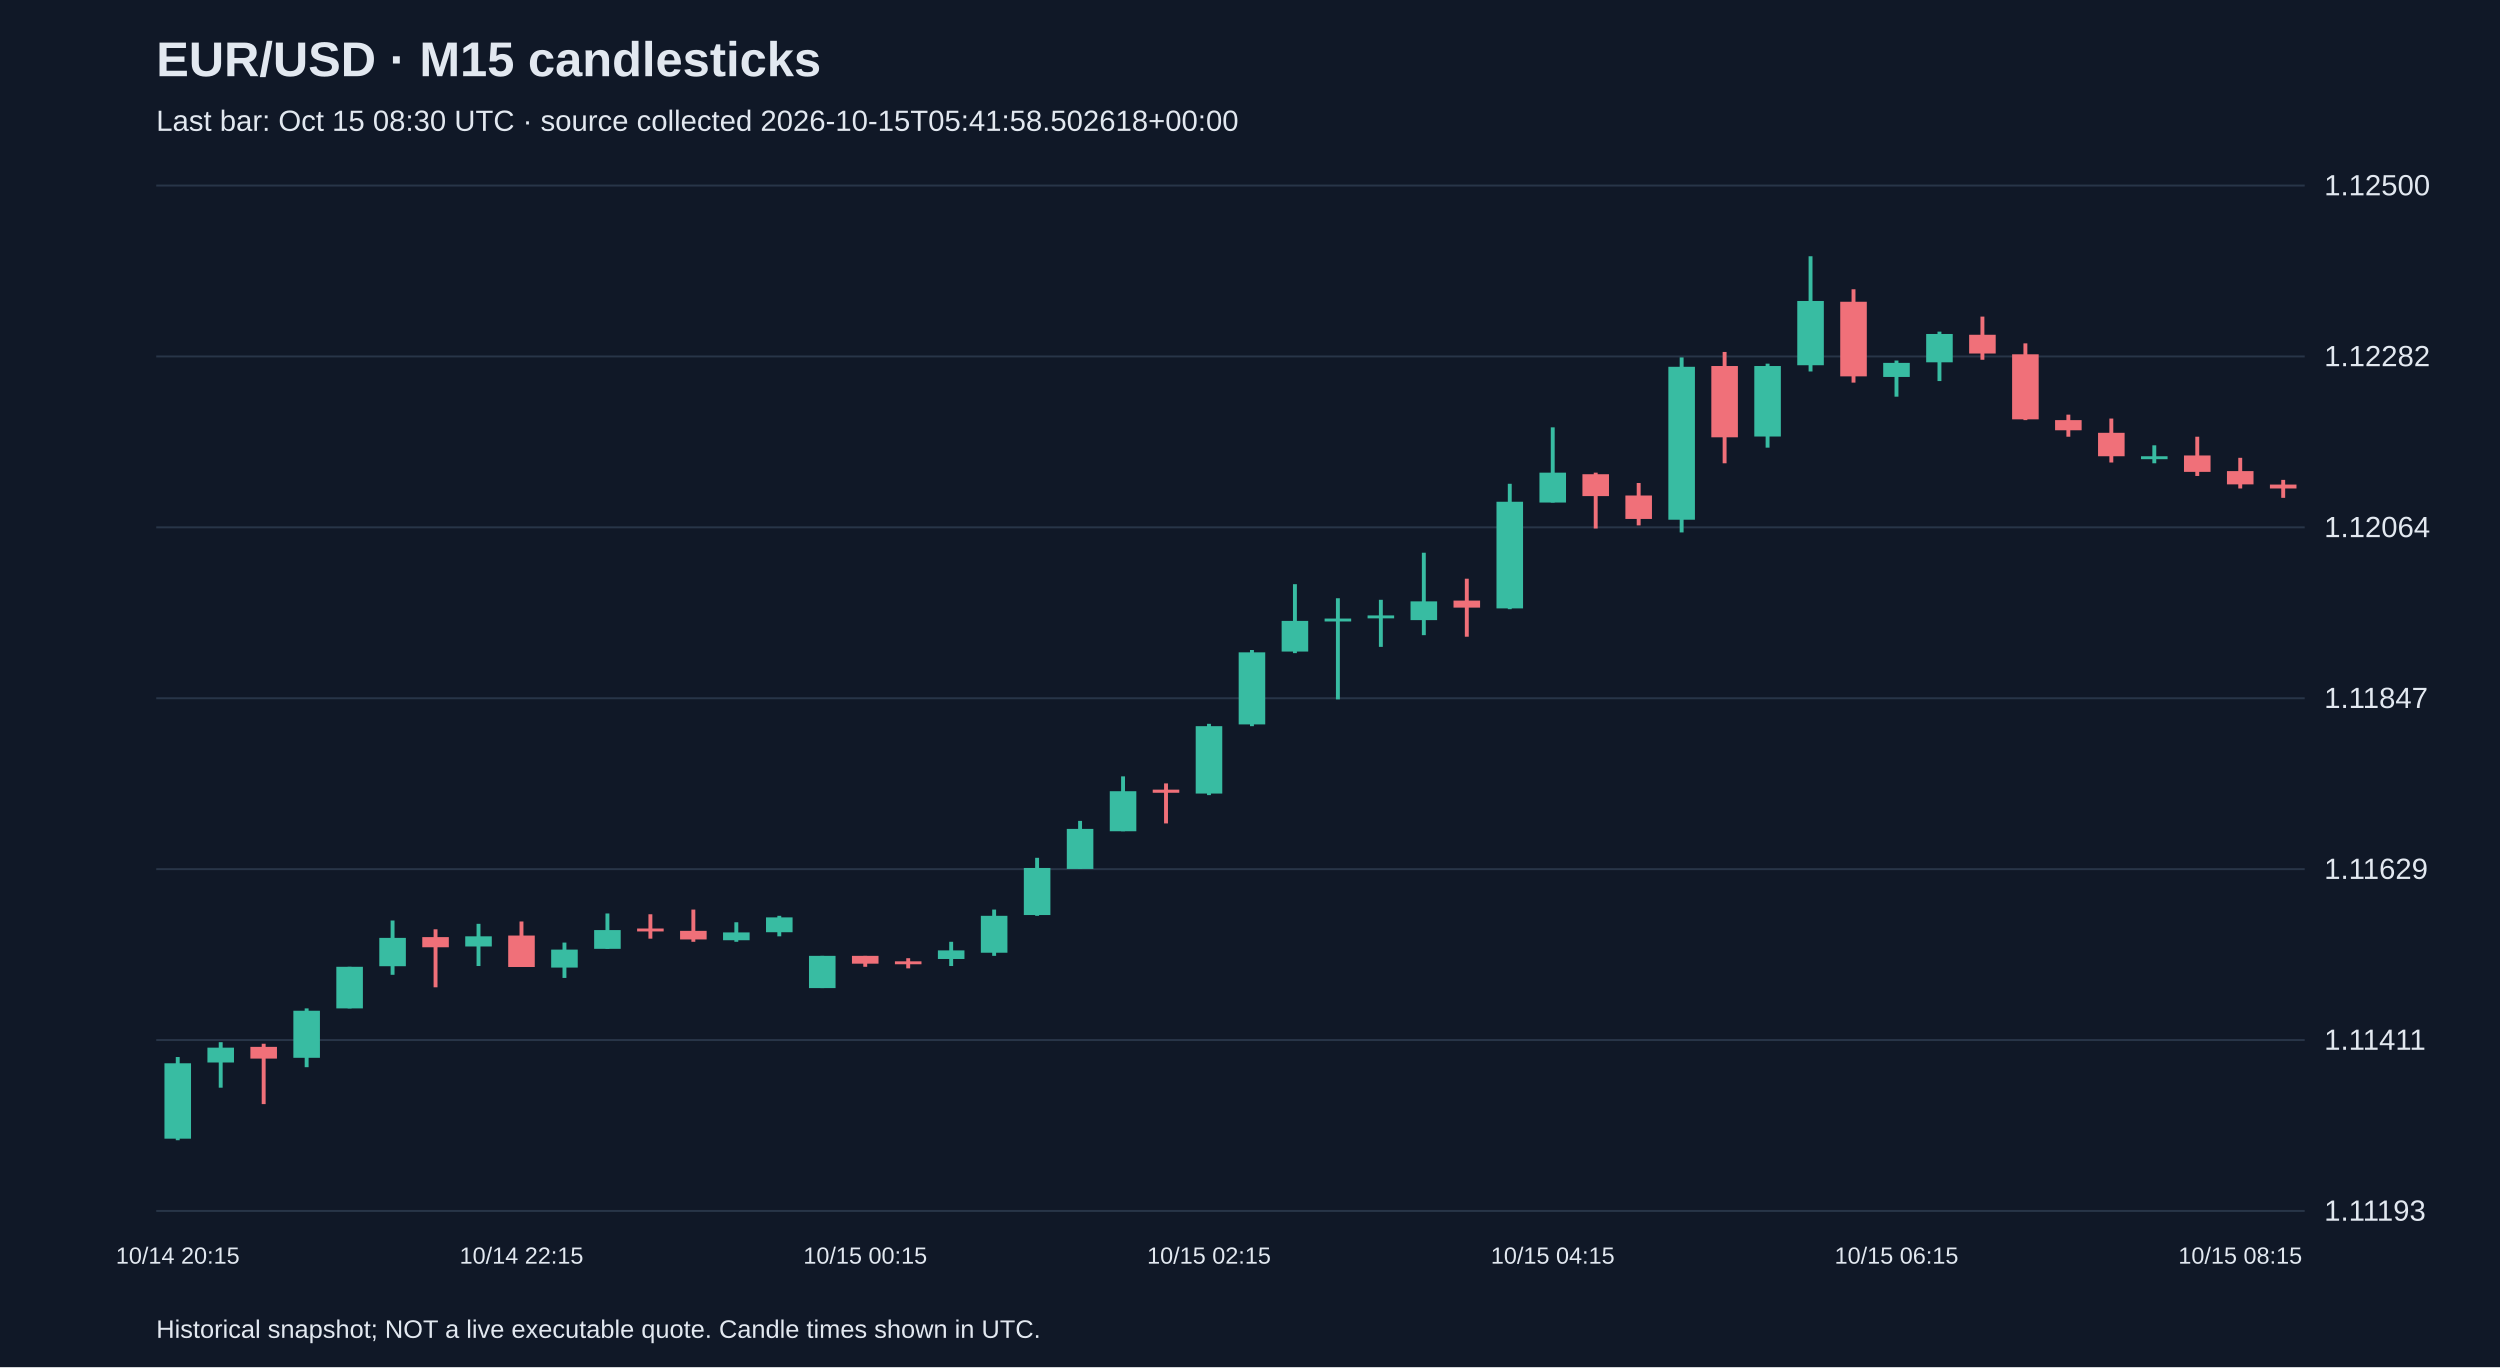
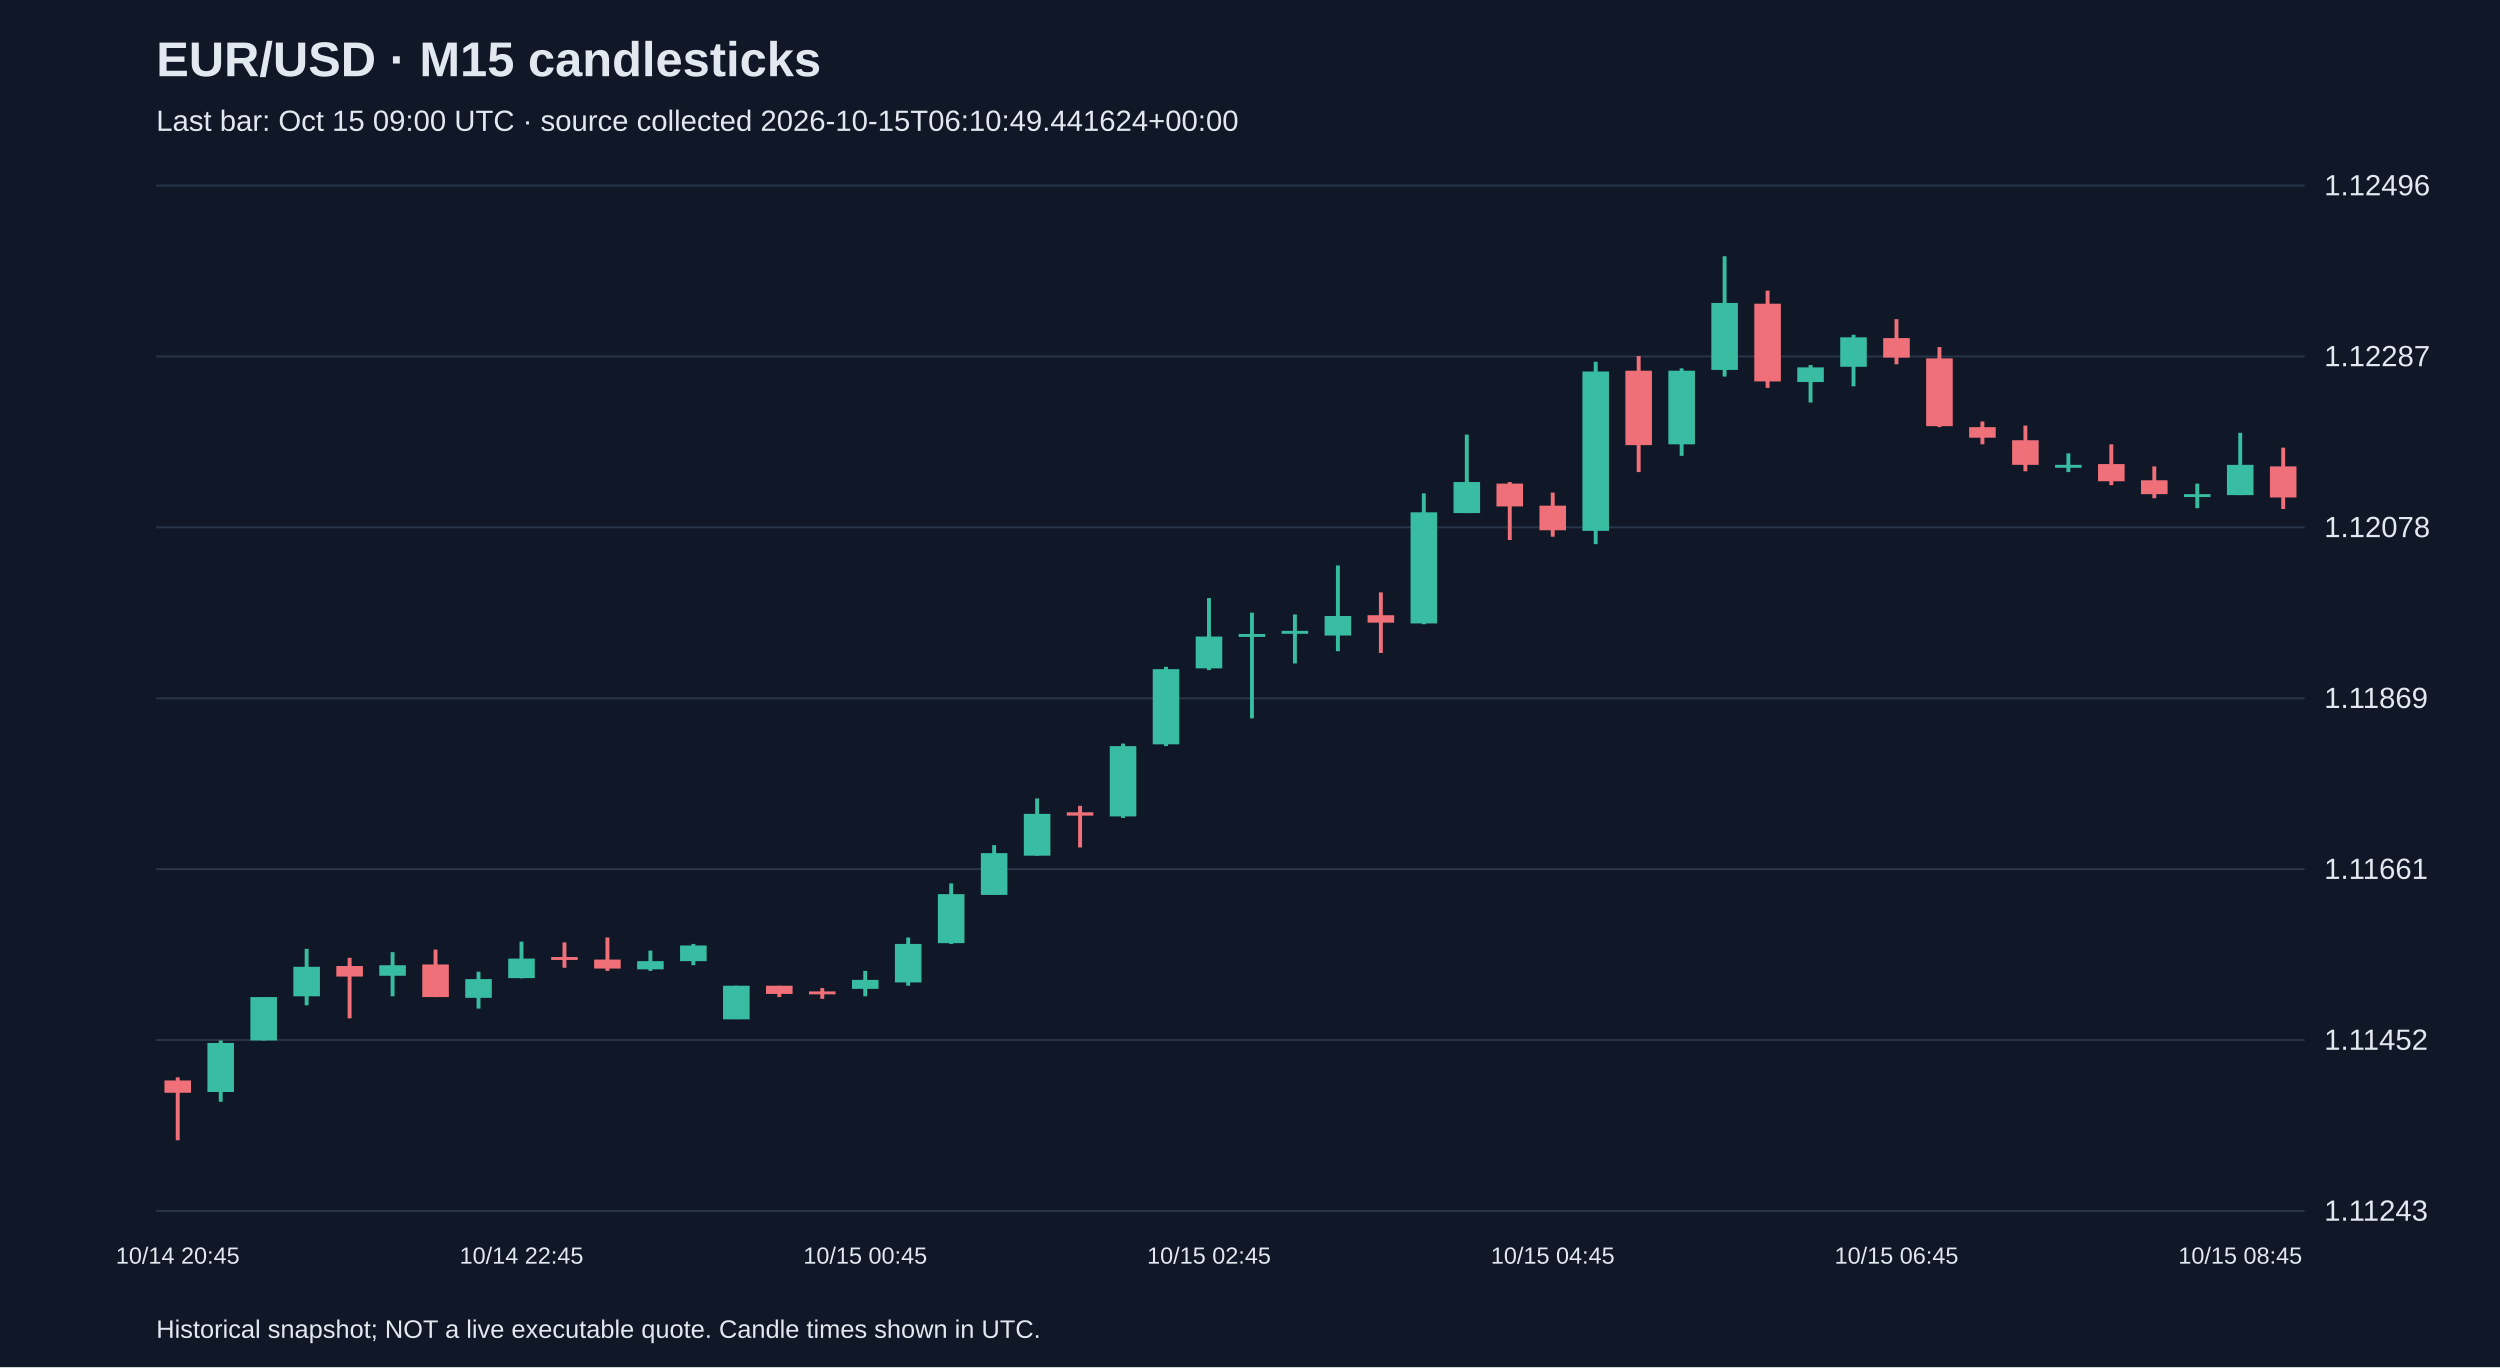
<svg xmlns="http://www.w3.org/2000/svg" viewBox="0 0 1280 700">
  <rect width="100%" height="100%" fill="#101827" />
  <style>text{font-family:Arial,sans-serif;fill:#e2e8f0}</style>
  <text x="80" y="39" font-size="25" font-weight="bold">EUR/USD · M15 candlesticks</text>
-   <text x="80" y="67" font-size="15" fill="#a6b1c5">Last bar: Oct 15 08:30 UTC · source collected 2026-10-15T05:41:58.502618+00:00</text>
+   <text x="80" y="67" font-size="15" fill="#a6b1c5">Last bar: Oct 15 09:00 UTC · source collected 2026-10-15T06:10:49.441624+00:00</text>
  <line x1="80" y1="620.0" x2="1180" y2="620.0" stroke="#283548" />
-   <text x="1190" y="625.0" font-size="15">1.11193</text>
+   <text x="1190" y="625.0" font-size="15">1.11243</text>
  <line x1="80" y1="532.5" x2="1180" y2="532.5" stroke="#283548" />
-   <text x="1190" y="537.5" font-size="15">1.11411</text>
+   <text x="1190" y="537.5" font-size="15">1.11452</text>
  <line x1="80" y1="445.0" x2="1180" y2="445.0" stroke="#283548" />
-   <text x="1190" y="450.0" font-size="15">1.11629</text>
+   <text x="1190" y="450.0" font-size="15">1.11661</text>
  <line x1="80" y1="357.5" x2="1180" y2="357.5" stroke="#283548" />
-   <text x="1190" y="362.5" font-size="15">1.11847</text>
+   <text x="1190" y="362.5" font-size="15">1.11869</text>
  <line x1="80" y1="270.0" x2="1180" y2="270.0" stroke="#283548" />
-   <text x="1190" y="275.0" font-size="15">1.12064</text>
+   <text x="1190" y="275.0" font-size="15">1.12078</text>
  <line x1="80" y1="182.5" x2="1180" y2="182.5" stroke="#283548" />
-   <text x="1190" y="187.5" font-size="15">1.12282</text>
+   <text x="1190" y="187.5" font-size="15">1.12287</text>
  <line x1="80" y1="95.0" x2="1180" y2="95.0" stroke="#283548" />
-   <text x="1190" y="100.0" font-size="15">1.12500</text>
-   <line x1="91.0" y1="541.2" x2="91.0" y2="583.8" stroke="#38bca2" stroke-width="2" />
-   <rect x="84.2" y="544.4" width="13.6" height="38.6" fill="#38bca2" />
-   <text x="91.0" y="647" text-anchor="middle" font-size="12">10/14 20:15</text>
-   <line x1="113.0" y1="533.6" x2="113.0" y2="556.9" stroke="#38bca2" stroke-width="2" />
-   <rect x="106.2" y="536.4" width="13.6" height="7.6" fill="#38bca2" />
-   <line x1="135.0" y1="534.4" x2="135.0" y2="565.3" stroke="#f07079" stroke-width="2" />
-   <rect x="128.2" y="536.0" width="13.6" height="6.0" fill="#f07079" />
-   <line x1="157.0" y1="516.3" x2="157.0" y2="546.4" stroke="#38bca2" stroke-width="2" />
-   <rect x="150.2" y="517.5" width="13.6" height="24.1" fill="#38bca2" />
-   <line x1="179.0" y1="495.0" x2="179.0" y2="516.3" stroke="#38bca2" stroke-width="2" />
-   <rect x="172.2" y="495.0" width="13.6" height="21.3" fill="#38bca2" />
-   <line x1="201.0" y1="471.3" x2="201.0" y2="499.1" stroke="#38bca2" stroke-width="2" />
-   <rect x="194.2" y="480.2" width="13.6" height="14.5" fill="#38bca2" />
-   <line x1="223.0" y1="475.8" x2="223.0" y2="505.5" stroke="#f07079" stroke-width="2" />
-   <rect x="216.2" y="479.8" width="13.6" height="5.2" fill="#f07079" />
-   <line x1="245.0" y1="473.0" x2="245.0" y2="494.6" stroke="#38bca2" stroke-width="2" />
-   <rect x="238.2" y="479.4" width="13.6" height="5.2" fill="#38bca2" />
-   <line x1="267.0" y1="471.8" x2="267.0" y2="495.0" stroke="#f07079" stroke-width="2" />
-   <rect x="260.2" y="479.0" width="13.6" height="16.1" fill="#f07079" />
-   <text x="267.0" y="647" text-anchor="middle" font-size="12">10/14 22:15</text>
-   <line x1="289.0" y1="482.6" x2="289.0" y2="500.7" stroke="#38bca2" stroke-width="2" />
-   <rect x="282.2" y="486.2" width="13.6" height="9.2" fill="#38bca2" />
-   <line x1="311.0" y1="467.7" x2="311.0" y2="485.8" stroke="#38bca2" stroke-width="2" />
-   <rect x="304.2" y="476.2" width="13.6" height="9.6" fill="#38bca2" />
-   <line x1="333.0" y1="468.1" x2="333.0" y2="480.6" stroke="#f07079" stroke-width="2" />
-   <rect x="326.2" y="475.4" width="13.6" height="1.5" fill="#f07079" />
-   <line x1="355.0" y1="465.7" x2="355.0" y2="482.2" stroke="#f07079" stroke-width="2" />
-   <rect x="348.2" y="476.6" width="13.6" height="4.4" fill="#f07079" />
-   <line x1="377.0" y1="472.2" x2="377.0" y2="482.2" stroke="#38bca2" stroke-width="2" />
-   <rect x="370.2" y="477.4" width="13.6" height="4.0" fill="#38bca2" />
-   <line x1="399.0" y1="468.9" x2="399.0" y2="479.4" stroke="#38bca2" stroke-width="2" />
-   <rect x="392.2" y="469.7" width="13.6" height="7.6" fill="#38bca2" />
-   <line x1="421.0" y1="489.4" x2="421.0" y2="505.9" stroke="#38bca2" stroke-width="2" />
-   <rect x="414.2" y="489.4" width="13.6" height="16.5" fill="#38bca2" />
-   <line x1="443.0" y1="489.4" x2="443.0" y2="495.0" stroke="#f07079" stroke-width="2" />
-   <rect x="436.2" y="489.4" width="13.6" height="4.0" fill="#f07079" />
-   <text x="443.0" y="647" text-anchor="middle" font-size="12">10/15 00:15</text>
-   <line x1="465.0" y1="490.6" x2="465.0" y2="495.8" stroke="#f07079" stroke-width="2" />
-   <rect x="458.2" y="492.2" width="13.6" height="1.5" fill="#f07079" />
-   <line x1="487.0" y1="482.2" x2="487.0" y2="494.6" stroke="#38bca2" stroke-width="2" />
-   <rect x="480.2" y="486.6" width="13.6" height="4.4" fill="#38bca2" />
-   <line x1="509.0" y1="465.7" x2="509.0" y2="489.4" stroke="#38bca2" stroke-width="2" />
-   <rect x="502.2" y="468.9" width="13.6" height="18.9" fill="#38bca2" />
-   <line x1="531.0" y1="439.2" x2="531.0" y2="468.9" stroke="#38bca2" stroke-width="2" />
-   <rect x="524.2" y="444.4" width="13.6" height="24.1" fill="#38bca2" />
-   <line x1="553.0" y1="420.3" x2="553.0" y2="444.8" stroke="#38bca2" stroke-width="2" />
-   <rect x="546.2" y="424.4" width="13.6" height="20.5" fill="#38bca2" />
-   <line x1="575.0" y1="397.5" x2="575.0" y2="425.6" stroke="#38bca2" stroke-width="2" />
-   <rect x="568.2" y="405.1" width="13.6" height="20.5" fill="#38bca2" />
-   <line x1="597.0" y1="401.1" x2="597.0" y2="421.6" stroke="#f07079" stroke-width="2" />
-   <rect x="590.2" y="404.3" width="13.6" height="1.6" fill="#f07079" />
-   <line x1="619.0" y1="370.6" x2="619.0" y2="407.1" stroke="#38bca2" stroke-width="2" />
-   <rect x="612.2" y="371.8" width="13.6" height="34.5" fill="#38bca2" />
-   <text x="619.0" y="647" text-anchor="middle" font-size="12">10/15 02:15</text>
-   <line x1="641.0" y1="332.8" x2="641.0" y2="371.8" stroke="#38bca2" stroke-width="2" />
-   <rect x="634.2" y="334.0" width="13.6" height="36.9" fill="#38bca2" />
-   <line x1="663.0" y1="299.1" x2="663.0" y2="334.4" stroke="#38bca2" stroke-width="2" />
-   <rect x="656.2" y="317.9" width="13.6" height="15.7" fill="#38bca2" />
-   <line x1="685.0" y1="306.3" x2="685.0" y2="358.1" stroke="#38bca2" stroke-width="2" />
-   <rect x="678.2" y="316.7" width="13.6" height="1.5" fill="#38bca2" />
-   <line x1="707.0" y1="307.1" x2="707.0" y2="331.2" stroke="#38bca2" stroke-width="2" />
-   <rect x="700.2" y="315.1" width="13.6" height="1.5" fill="#38bca2" />
-   <line x1="729.0" y1="283.0" x2="729.0" y2="325.2" stroke="#38bca2" stroke-width="2" />
-   <rect x="722.2" y="307.9" width="13.6" height="9.6" fill="#38bca2" />
-   <line x1="751.0" y1="296.3" x2="751.0" y2="326.0" stroke="#f07079" stroke-width="2" />
-   <rect x="744.2" y="307.5" width="13.6" height="3.6" fill="#f07079" />
-   <line x1="773.0" y1="247.7" x2="773.0" y2="311.9" stroke="#38bca2" stroke-width="2" />
-   <rect x="766.2" y="256.9" width="13.6" height="54.6" fill="#38bca2" />
-   <line x1="795.0" y1="218.8" x2="795.0" y2="257.3" stroke="#38bca2" stroke-width="2" />
-   <rect x="788.2" y="242.0" width="13.6" height="15.3" fill="#38bca2" />
-   <text x="795.0" y="647" text-anchor="middle" font-size="12">10/15 04:15</text>
-   <line x1="817.0" y1="242.0" x2="817.0" y2="270.6" stroke="#f07079" stroke-width="2" />
-   <rect x="810.2" y="242.8" width="13.6" height="11.2" fill="#f07079" />
-   <line x1="839.0" y1="247.3" x2="839.0" y2="269.0" stroke="#f07079" stroke-width="2" />
-   <rect x="832.2" y="253.7" width="13.6" height="12.0" fill="#f07079" />
-   <line x1="861.0" y1="183.0" x2="861.0" y2="272.6" stroke="#38bca2" stroke-width="2" />
-   <rect x="854.2" y="187.8" width="13.6" height="78.3" fill="#38bca2" />
-   <line x1="883.0" y1="180.2" x2="883.0" y2="237.2" stroke="#f07079" stroke-width="2" />
-   <rect x="876.2" y="187.4" width="13.6" height="36.5" fill="#f07079" />
-   <line x1="905.0" y1="186.2" x2="905.0" y2="229.2" stroke="#38bca2" stroke-width="2" />
-   <rect x="898.2" y="187.4" width="13.6" height="36.1" fill="#38bca2" />
-   <line x1="927.0" y1="131.2" x2="927.0" y2="190.2" stroke="#38bca2" stroke-width="2" />
-   <rect x="920.2" y="154.1" width="13.6" height="32.9" fill="#38bca2" />
-   <line x1="949.0" y1="148.1" x2="949.0" y2="195.9" stroke="#f07079" stroke-width="2" />
-   <rect x="942.2" y="154.5" width="13.6" height="38.2" fill="#f07079" />
-   <line x1="971.0" y1="184.6" x2="971.0" y2="203.1" stroke="#38bca2" stroke-width="2" />
-   <rect x="964.2" y="185.8" width="13.6" height="7.2" fill="#38bca2" />
-   <text x="971.0" y="647" text-anchor="middle" font-size="12">10/15 06:15</text>
-   <line x1="993.0" y1="169.8" x2="993.0" y2="195.1" stroke="#38bca2" stroke-width="2" />
-   <rect x="986.2" y="171.0" width="13.6" height="14.5" fill="#38bca2" />
-   <line x1="1015.0" y1="162.1" x2="1015.0" y2="184.2" stroke="#f07079" stroke-width="2" />
-   <rect x="1008.2" y="171.4" width="13.6" height="9.6" fill="#f07079" />
-   <line x1="1037.0" y1="175.8" x2="1037.0" y2="215.1" stroke="#f07079" stroke-width="2" />
-   <rect x="1030.2" y="181.4" width="13.6" height="33.3" fill="#f07079" />
-   <line x1="1059.0" y1="212.3" x2="1059.0" y2="223.6" stroke="#f07079" stroke-width="2" />
-   <rect x="1052.2" y="215.1" width="13.6" height="5.2" fill="#f07079" />
-   <line x1="1081.0" y1="214.3" x2="1081.0" y2="236.8" stroke="#f07079" stroke-width="2" />
-   <rect x="1074.2" y="221.6" width="13.6" height="12.0" fill="#f07079" />
-   <line x1="1103.0" y1="228.0" x2="1103.0" y2="237.2" stroke="#38bca2" stroke-width="2" />
-   <rect x="1096.2" y="233.6" width="13.6" height="1.5" fill="#38bca2" />
-   <line x1="1125.0" y1="223.6" x2="1125.0" y2="243.7" stroke="#f07079" stroke-width="2" />
-   <rect x="1118.2" y="233.2" width="13.6" height="8.4" fill="#f07079" />
-   <line x1="1147.0" y1="234.4" x2="1147.0" y2="250.1" stroke="#f07079" stroke-width="2" />
-   <rect x="1140.2" y="241.2" width="13.6" height="6.8" fill="#f07079" />
-   <text x="1147.0" y="647" text-anchor="middle" font-size="12">10/15 08:15</text>
-   <line x1="1169.0" y1="245.7" x2="1169.0" y2="254.9" stroke="#f07079" stroke-width="2" />
-   <rect x="1162.2" y="248.1" width="13.6" height="2.0" fill="#f07079" />
+   <text x="1190" y="100.0" font-size="15">1.12496</text>
+   <line x1="91.0" y1="551.6" x2="91.0" y2="583.8" stroke="#f07079" stroke-width="2" />
+   <rect x="84.2" y="553.2" width="13.6" height="6.3" fill="#f07079" />
+   <text x="91.0" y="647" text-anchor="middle" font-size="12">10/14 20:45</text>
+   <line x1="113.0" y1="532.7" x2="113.0" y2="564.1" stroke="#38bca2" stroke-width="2" />
+   <rect x="106.2" y="534.0" width="13.6" height="25.1" fill="#38bca2" />
+   <line x1="135.0" y1="510.5" x2="135.0" y2="532.7" stroke="#38bca2" stroke-width="2" />
+   <rect x="128.2" y="510.5" width="13.6" height="22.2" fill="#38bca2" />
+   <line x1="157.0" y1="485.8" x2="157.0" y2="514.7" stroke="#38bca2" stroke-width="2" />
+   <rect x="150.2" y="495.0" width="13.6" height="15.1" fill="#38bca2" />
+   <line x1="179.0" y1="490.4" x2="179.0" y2="521.4" stroke="#f07079" stroke-width="2" />
+   <rect x="172.2" y="494.6" width="13.6" height="5.4" fill="#f07079" />
+   <line x1="201.0" y1="487.5" x2="201.0" y2="510.1" stroke="#38bca2" stroke-width="2" />
+   <rect x="194.2" y="494.2" width="13.6" height="5.4" fill="#38bca2" />
+   <line x1="223.0" y1="486.2" x2="223.0" y2="510.5" stroke="#f07079" stroke-width="2" />
+   <rect x="216.2" y="493.8" width="13.6" height="16.7" fill="#f07079" />
+   <line x1="245.0" y1="497.5" x2="245.0" y2="516.4" stroke="#38bca2" stroke-width="2" />
+   <rect x="238.2" y="501.3" width="13.6" height="9.6" fill="#38bca2" />
+   <line x1="267.0" y1="482.1" x2="267.0" y2="500.9" stroke="#38bca2" stroke-width="2" />
+   <rect x="260.2" y="490.8" width="13.6" height="10.0" fill="#38bca2" />
+   <text x="267.0" y="647" text-anchor="middle" font-size="12">10/14 22:45</text>
+   <line x1="289.0" y1="482.5" x2="289.0" y2="495.5" stroke="#f07079" stroke-width="2" />
+   <rect x="282.2" y="490.0" width="13.6" height="1.5" fill="#f07079" />
+   <line x1="311.0" y1="480.0" x2="311.0" y2="497.1" stroke="#f07079" stroke-width="2" />
+   <rect x="304.2" y="491.3" width="13.6" height="4.6" fill="#f07079" />
+   <line x1="333.0" y1="486.7" x2="333.0" y2="497.1" stroke="#38bca2" stroke-width="2" />
+   <rect x="326.2" y="492.1" width="13.6" height="4.2" fill="#38bca2" />
+   <line x1="355.0" y1="483.3" x2="355.0" y2="494.2" stroke="#38bca2" stroke-width="2" />
+   <rect x="348.2" y="484.1" width="13.6" height="8.0" fill="#38bca2" />
+   <line x1="377.0" y1="504.7" x2="377.0" y2="521.8" stroke="#38bca2" stroke-width="2" />
+   <rect x="370.2" y="504.7" width="13.6" height="17.2" fill="#38bca2" />
+   <line x1="399.0" y1="504.7" x2="399.0" y2="510.5" stroke="#f07079" stroke-width="2" />
+   <rect x="392.2" y="504.7" width="13.6" height="4.2" fill="#f07079" />
+   <line x1="421.0" y1="505.9" x2="421.0" y2="511.4" stroke="#f07079" stroke-width="2" />
+   <rect x="414.2" y="507.6" width="13.6" height="1.5" fill="#f07079" />
+   <line x1="443.0" y1="497.1" x2="443.0" y2="510.1" stroke="#38bca2" stroke-width="2" />
+   <rect x="436.2" y="501.7" width="13.6" height="4.6" fill="#38bca2" />
+   <text x="443.0" y="647" text-anchor="middle" font-size="12">10/15 00:45</text>
+   <line x1="465.0" y1="480.0" x2="465.0" y2="504.7" stroke="#38bca2" stroke-width="2" />
+   <rect x="458.2" y="483.3" width="13.6" height="19.7" fill="#38bca2" />
+   <line x1="487.0" y1="452.3" x2="487.0" y2="483.3" stroke="#38bca2" stroke-width="2" />
+   <rect x="480.2" y="457.8" width="13.6" height="25.1" fill="#38bca2" />
+   <line x1="509.0" y1="432.7" x2="509.0" y2="458.2" stroke="#38bca2" stroke-width="2" />
+   <rect x="502.2" y="436.8" width="13.6" height="21.4" fill="#38bca2" />
+   <line x1="531.0" y1="408.8" x2="531.0" y2="438.1" stroke="#38bca2" stroke-width="2" />
+   <rect x="524.2" y="416.7" width="13.6" height="21.4" fill="#38bca2" />
+   <line x1="553.0" y1="412.6" x2="553.0" y2="433.9" stroke="#f07079" stroke-width="2" />
+   <rect x="546.2" y="415.9" width="13.6" height="1.7" fill="#f07079" />
+   <line x1="575.0" y1="380.7" x2="575.0" y2="418.8" stroke="#38bca2" stroke-width="2" />
+   <rect x="568.2" y="382.0" width="13.6" height="36.0" fill="#38bca2" />
+   <line x1="597.0" y1="341.4" x2="597.0" y2="382.0" stroke="#38bca2" stroke-width="2" />
+   <rect x="590.2" y="342.6" width="13.6" height="38.5" fill="#38bca2" />
+   <line x1="619.0" y1="306.2" x2="619.0" y2="343.1" stroke="#38bca2" stroke-width="2" />
+   <rect x="612.2" y="325.9" width="13.6" height="16.3" fill="#38bca2" />
+   <text x="619.0" y="647" text-anchor="middle" font-size="12">10/15 02:45</text>
+   <line x1="641.0" y1="313.7" x2="641.0" y2="367.8" stroke="#38bca2" stroke-width="2" />
+   <rect x="634.2" y="324.6" width="13.6" height="1.5" fill="#38bca2" />
+   <line x1="663.0" y1="314.6" x2="663.0" y2="339.7" stroke="#38bca2" stroke-width="2" />
+   <rect x="656.2" y="323.0" width="13.6" height="1.5" fill="#38bca2" />
+   <line x1="685.0" y1="289.5" x2="685.0" y2="333.4" stroke="#38bca2" stroke-width="2" />
+   <rect x="678.2" y="315.4" width="13.6" height="10.0" fill="#38bca2" />
+   <line x1="707.0" y1="303.3" x2="707.0" y2="334.3" stroke="#f07079" stroke-width="2" />
+   <rect x="700.2" y="315.0" width="13.6" height="3.8" fill="#f07079" />
+   <line x1="729.0" y1="252.6" x2="729.0" y2="319.6" stroke="#38bca2" stroke-width="2" />
+   <rect x="722.2" y="262.3" width="13.6" height="56.9" fill="#38bca2" />
+   <line x1="751.0" y1="222.5" x2="751.0" y2="262.7" stroke="#38bca2" stroke-width="2" />
+   <rect x="744.2" y="246.8" width="13.6" height="15.9" fill="#38bca2" />
+   <line x1="773.0" y1="246.8" x2="773.0" y2="276.5" stroke="#f07079" stroke-width="2" />
+   <rect x="766.2" y="247.6" width="13.6" height="11.7" fill="#f07079" />
+   <line x1="795.0" y1="252.2" x2="795.0" y2="274.8" stroke="#f07079" stroke-width="2" />
+   <rect x="788.2" y="258.9" width="13.6" height="12.6" fill="#f07079" />
+   <text x="795.0" y="647" text-anchor="middle" font-size="12">10/15 04:45</text>
+   <line x1="817.0" y1="185.2" x2="817.0" y2="278.6" stroke="#38bca2" stroke-width="2" />
+   <rect x="810.2" y="190.2" width="13.6" height="81.6" fill="#38bca2" />
+   <line x1="839.0" y1="182.3" x2="839.0" y2="241.7" stroke="#f07079" stroke-width="2" />
+   <rect x="832.2" y="189.8" width="13.6" height="38.1" fill="#f07079" />
+   <line x1="861.0" y1="188.6" x2="861.0" y2="233.4" stroke="#38bca2" stroke-width="2" />
+   <rect x="854.2" y="189.8" width="13.6" height="37.7" fill="#38bca2" />
+   <line x1="883.0" y1="131.2" x2="883.0" y2="192.8" stroke="#38bca2" stroke-width="2" />
+   <rect x="876.2" y="155.1" width="13.6" height="34.3" fill="#38bca2" />
+   <line x1="905.0" y1="148.8" x2="905.0" y2="198.6" stroke="#f07079" stroke-width="2" />
+   <rect x="898.2" y="155.5" width="13.6" height="39.8" fill="#f07079" />
+   <line x1="927.0" y1="186.9" x2="927.0" y2="206.1" stroke="#38bca2" stroke-width="2" />
+   <rect x="920.2" y="188.1" width="13.6" height="7.5" fill="#38bca2" />
+   <line x1="949.0" y1="171.4" x2="949.0" y2="197.8" stroke="#38bca2" stroke-width="2" />
+   <rect x="942.2" y="172.7" width="13.6" height="15.1" fill="#38bca2" />
+   <line x1="971.0" y1="163.4" x2="971.0" y2="186.5" stroke="#f07079" stroke-width="2" />
+   <rect x="964.2" y="173.1" width="13.6" height="10.0" fill="#f07079" />
+   <text x="971.0" y="647" text-anchor="middle" font-size="12">10/15 06:45</text>
+   <line x1="993.0" y1="177.7" x2="993.0" y2="218.7" stroke="#f07079" stroke-width="2" />
+   <rect x="986.2" y="183.5" width="13.6" height="34.7" fill="#f07079" />
+   <line x1="1015.0" y1="215.8" x2="1015.0" y2="227.5" stroke="#f07079" stroke-width="2" />
+   <rect x="1008.2" y="218.7" width="13.6" height="5.4" fill="#f07079" />
+   <line x1="1037.0" y1="217.9" x2="1037.0" y2="241.3" stroke="#f07079" stroke-width="2" />
+   <rect x="1030.2" y="225.4" width="13.6" height="12.6" fill="#f07079" />
+   <line x1="1059.0" y1="232.1" x2="1059.0" y2="241.7" stroke="#38bca2" stroke-width="2" />
+   <rect x="1052.2" y="238.0" width="13.6" height="1.5" fill="#38bca2" />
+   <line x1="1081.0" y1="227.5" x2="1081.0" y2="248.4" stroke="#f07079" stroke-width="2" />
+   <rect x="1074.2" y="237.6" width="13.6" height="8.8" fill="#f07079" />
+   <line x1="1103.0" y1="238.8" x2="1103.0" y2="255.1" stroke="#f07079" stroke-width="2" />
+   <rect x="1096.2" y="245.9" width="13.6" height="7.1" fill="#f07079" />
+   <line x1="1125.0" y1="247.6" x2="1125.0" y2="260.2" stroke="#38bca2" stroke-width="2" />
+   <rect x="1118.2" y="253.0" width="13.6" height="1.5" fill="#38bca2" />
+   <line x1="1147.0" y1="221.6" x2="1147.0" y2="253.5" stroke="#38bca2" stroke-width="2" />
+   <rect x="1140.2" y="238.0" width="13.6" height="15.5" fill="#38bca2" />
+   <text x="1147.0" y="647" text-anchor="middle" font-size="12">10/15 08:45</text>
+   <line x1="1169.0" y1="229.2" x2="1169.0" y2="260.6" stroke="#f07079" stroke-width="2" />
+   <rect x="1162.2" y="238.8" width="13.6" height="15.9" fill="#f07079" />
  <text x="80" y="685" font-size="13">Historical snapshot; NOT a live executable quote. Candle times shown in UTC.</text>
</svg>
